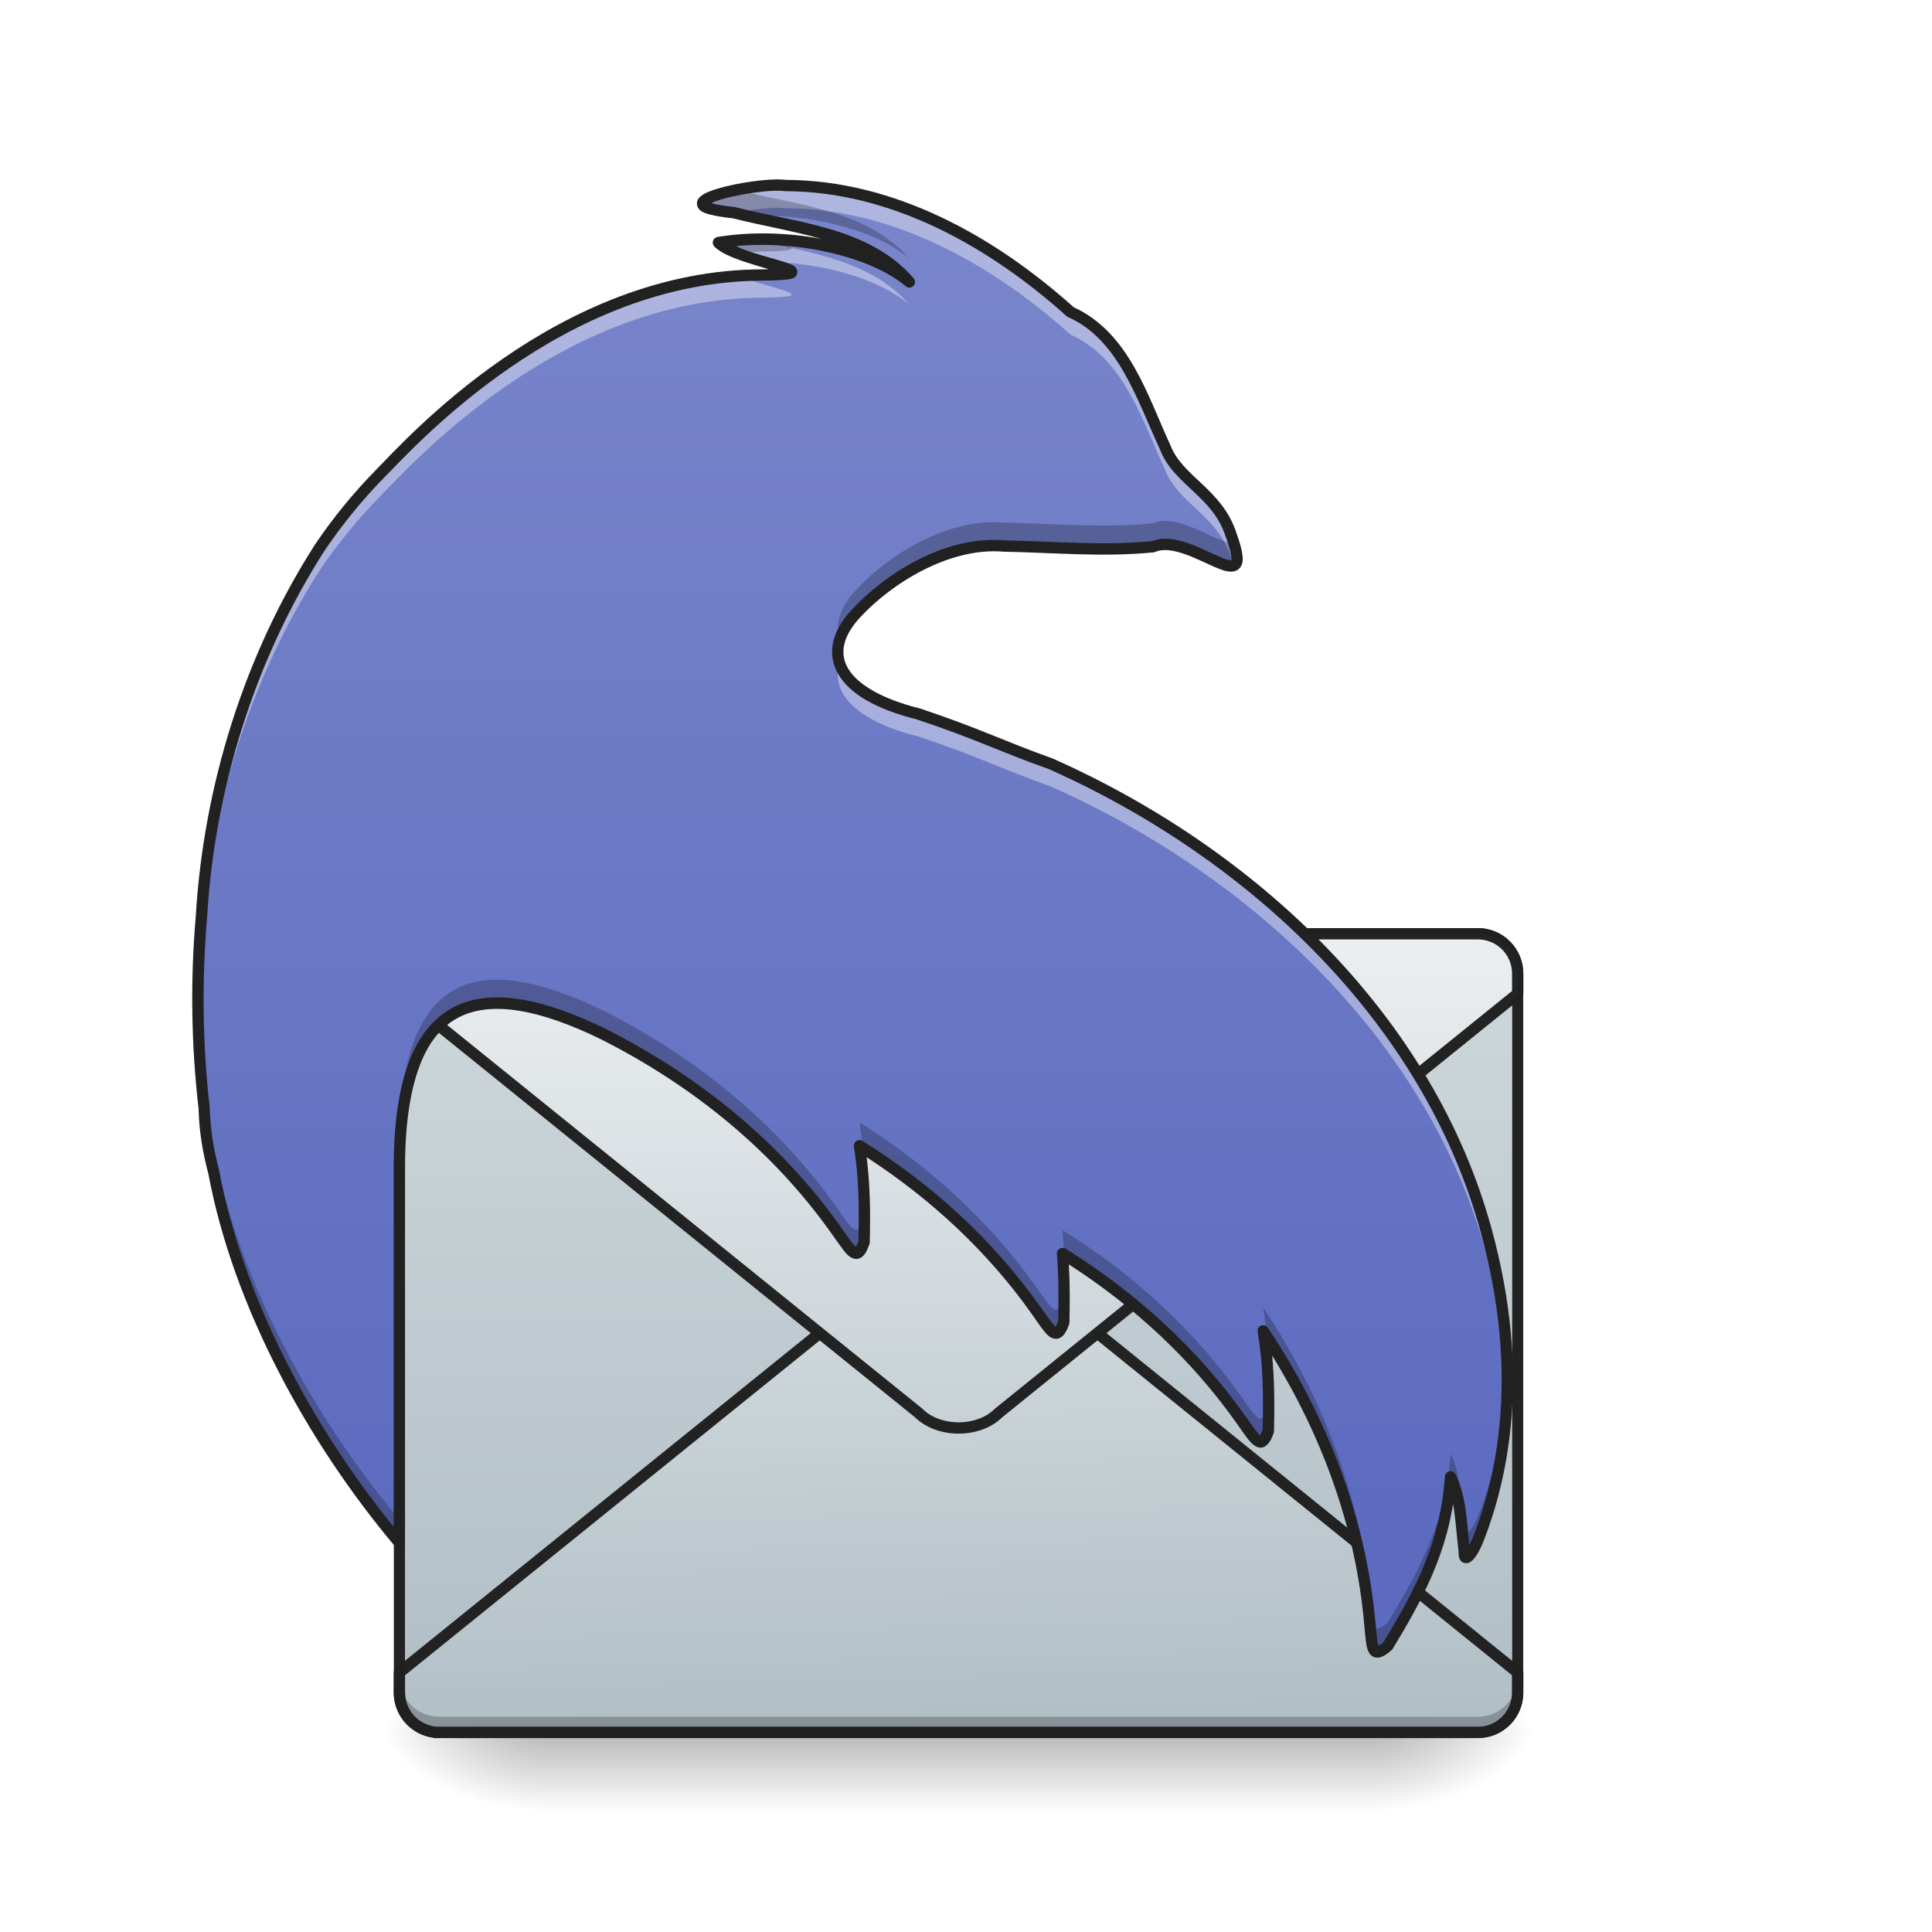
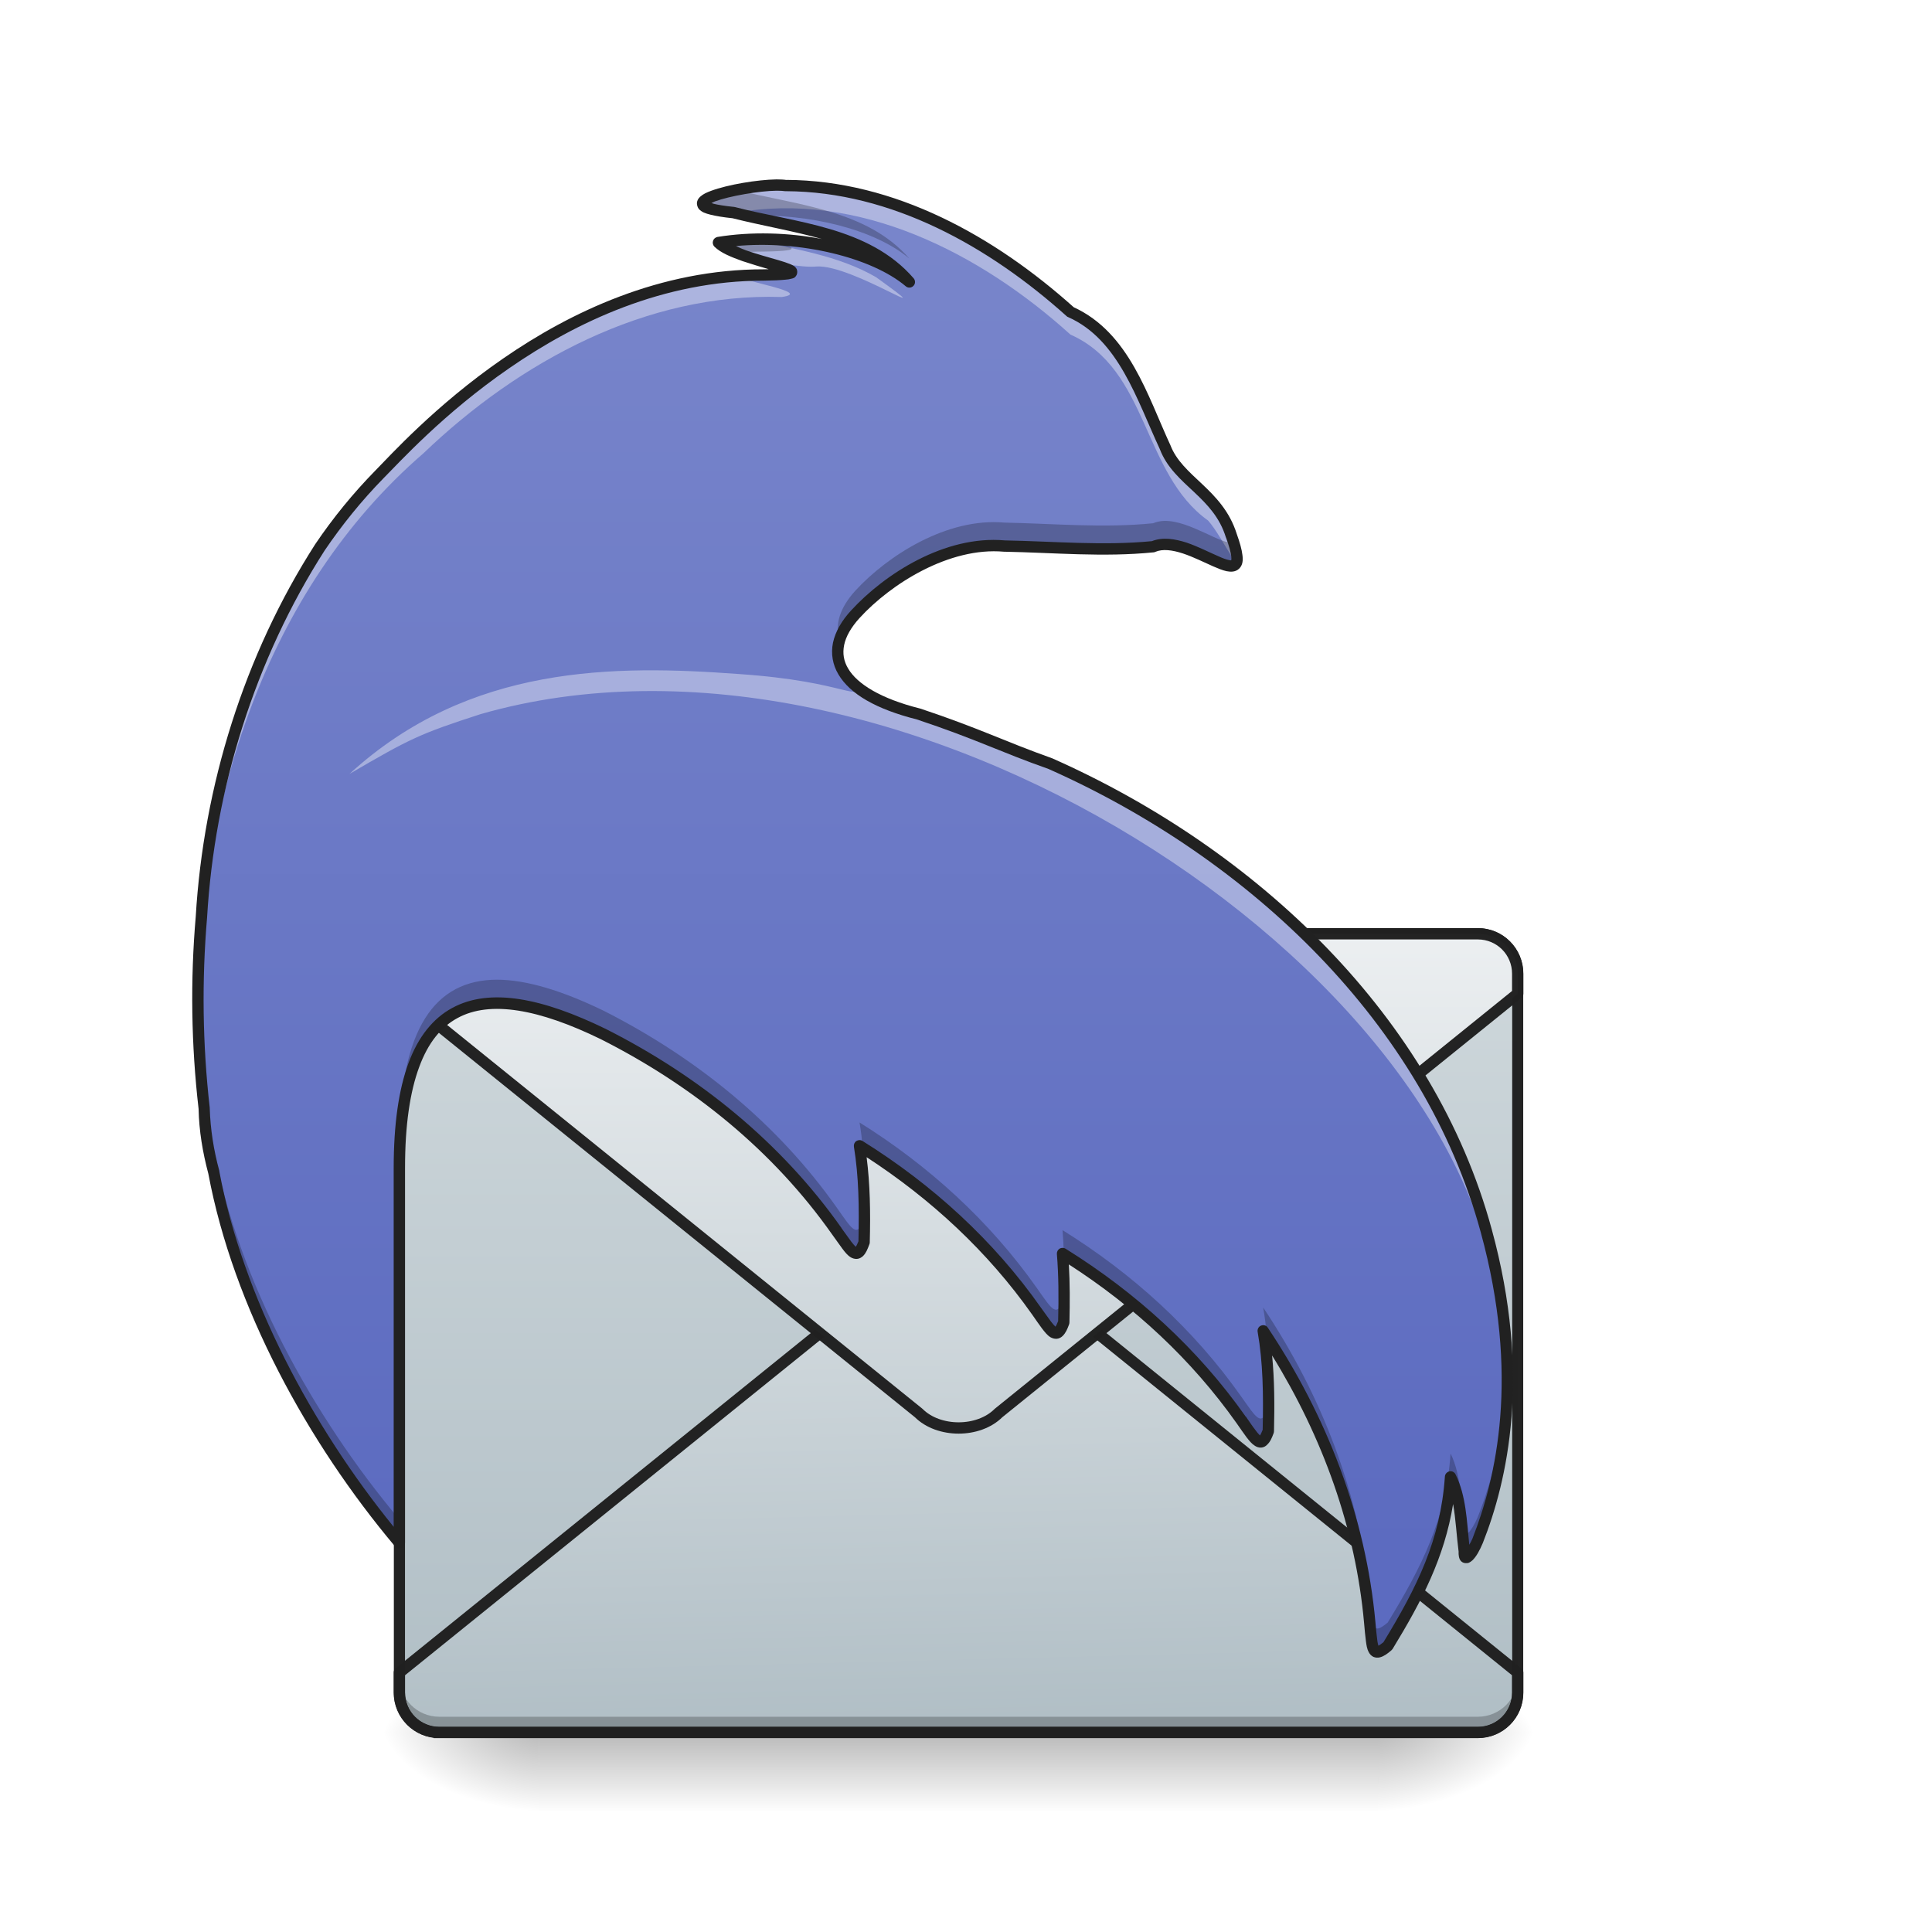
<svg xmlns="http://www.w3.org/2000/svg" width="48pt" height="48pt" viewBox="0 0 48 48" version="1.1">
  <defs>
    <radialGradient id="radial0" gradientUnits="userSpaceOnUse" cx="450.909" cy="189.579" fx="450.909" fy="189.579" r="21.167" gradientTransform="matrix(0.000000261256,-0.117199,-0.210958,-0.000000152308,73.7307,96.38528)">
      <stop offset="0" style="stop-color:rgb(0%,0%,0%);stop-opacity:0.314;" />
      <stop offset="0.222" style="stop-color:rgb(0%,0%,0%);stop-opacity:0.275;" />
      <stop offset="1" style="stop-color:rgb(0%,0%,0%);stop-opacity:0;" />
    </radialGradient>
    <radialGradient id="radial1" gradientUnits="userSpaceOnUse" cx="450.909" cy="189.579" fx="450.909" fy="189.579" r="21.167" gradientTransform="matrix(-0.000000261256,0.117199,0.210958,0.000000152308,-26.10116,-10.29894)">
      <stop offset="0" style="stop-color:rgb(0%,0%,0%);stop-opacity:0.314;" />
      <stop offset="0.222" style="stop-color:rgb(0%,0%,0%);stop-opacity:0.275;" />
      <stop offset="1" style="stop-color:rgb(0%,0%,0%);stop-opacity:0;" />
    </radialGradient>
    <radialGradient id="radial2" gradientUnits="userSpaceOnUse" cx="450.909" cy="189.579" fx="450.909" fy="189.579" r="21.167" gradientTransform="matrix(-0.000000261256,-0.117199,0.210958,-0.000000152308,-26.10116,96.38528)">
      <stop offset="0" style="stop-color:rgb(0%,0%,0%);stop-opacity:0.314;" />
      <stop offset="0.222" style="stop-color:rgb(0%,0%,0%);stop-opacity:0.275;" />
      <stop offset="1" style="stop-color:rgb(0%,0%,0%);stop-opacity:0;" />
    </radialGradient>
    <radialGradient id="radial3" gradientUnits="userSpaceOnUse" cx="450.909" cy="189.579" fx="450.909" fy="189.579" r="21.167" gradientTransform="matrix(0.000000261256,0.117199,-0.210958,0.000000152308,73.7307,-10.29894)">
      <stop offset="0" style="stop-color:rgb(0%,0%,0%);stop-opacity:0.314;" />
      <stop offset="0.222" style="stop-color:rgb(0%,0%,0%);stop-opacity:0.275;" />
      <stop offset="1" style="stop-color:rgb(0%,0%,0%);stop-opacity:0;" />
    </radialGradient>
    <linearGradient id="linear0" gradientUnits="userSpaceOnUse" x1="255.323" y1="233.5" x2="255.323" y2="254.667" gradientTransform="matrix(0.0200401,0,0,0.093759,18.69808,21.15046)">
      <stop offset="0" style="stop-color:rgb(0%,0%,0%);stop-opacity:0.275;" />
      <stop offset="1" style="stop-color:rgb(0%,0%,0%);stop-opacity:0;" />
    </linearGradient>
    <linearGradient id="linear1" gradientUnits="userSpaceOnUse" x1="677.333" y1="212.333" x2="677.333" y2="0.667" gradientTransform="matrix(0.093759,0,0,0.093759,-39.69129,23.13502)">
      <stop offset="0" style="stop-color:rgb(69.02%,74.51%,77.255%);stop-opacity:1;" />
      <stop offset="1" style="stop-color:rgb(81.176%,84.706%,86.275%);stop-opacity:1;" />
    </linearGradient>
    <linearGradient id="linear2" gradientUnits="userSpaceOnUse" x1="682.625" y1="0.667" x2="677.333" y2="212.331" gradientTransform="matrix(1,0,0,-1,-423.3333,244.7477)">
      <stop offset="0" style="stop-color:rgb(69.02%,74.51%,77.255%);stop-opacity:1;" />
      <stop offset="1" style="stop-color:rgb(92.549%,93.725%,94.51%);stop-opacity:1;" />
    </linearGradient>
    <linearGradient id="linear3" gradientUnits="userSpaceOnUse" x1="677.333" y1="212.333" x2="677.333" y2="0.667" gradientTransform="matrix(1,0,0,1,-423.3333,31.75)">
      <stop offset="0" style="stop-color:rgb(69.02%,74.51%,77.255%);stop-opacity:1;" />
      <stop offset="1" style="stop-color:rgb(92.549%,93.725%,94.51%);stop-opacity:1;" />
    </linearGradient>
    <linearGradient id="linear4" gradientUnits="userSpaceOnUse" x1="254" y1="196.458" x2="254" y2="-163.375" gradientTransform="matrix(0.093759,0,0,0.093759,-0.00010376,20.15817)">
      <stop offset="0" style="stop-color:rgb(36.078%,41.961%,75.294%);stop-opacity:1;" />
      <stop offset="1" style="stop-color:rgb(47.451%,52.549%,79.608%);stop-opacity:1;" />
    </linearGradient>
  </defs>
  <g id="surface1">
    <path style=" stroke:none;fill-rule:nonzero;fill:url(#radial0);" d="M 34.234 43.043 L 38.203 43.043 L 38.203 41.059 L 34.234 41.059 Z M 34.234 43.043 " />
    <path style=" stroke:none;fill-rule:nonzero;fill:url(#radial1);" d="M 13.395 43.043 L 9.426 43.043 L 9.426 45.027 L 13.395 45.027 Z M 13.395 43.043 " />
    <path style=" stroke:none;fill-rule:nonzero;fill:url(#radial2);" d="M 13.395 43.043 L 9.426 43.043 L 9.426 41.059 L 13.395 41.059 Z M 13.395 43.043 " />
    <path style=" stroke:none;fill-rule:nonzero;fill:url(#radial3);" d="M 34.234 43.043 L 38.203 43.043 L 38.203 45.027 L 34.234 45.027 Z M 34.234 43.043 " />
    <path style=" stroke:none;fill-rule:nonzero;fill:url(#linear0);" d="M 13.395 42.547 L 34.234 42.547 L 34.234 45.027 L 13.395 45.027 Z M 13.395 42.547 " />
    <path style=" stroke:none;fill-rule:nonzero;fill:url(#linear1);" d="M 10.914 23.199 L 36.715 23.199 C 37.262 23.199 37.707 23.641 37.707 24.191 L 37.707 42.051 C 37.707 42.598 37.262 43.043 36.715 43.043 L 10.914 43.043 C 10.367 43.043 9.922 42.598 9.922 42.051 L 9.922 24.191 C 9.922 23.641 10.367 23.199 10.914 23.199 Z M 10.914 23.199 " />
    <path style="fill-rule:nonzero;fill:url(#linear2);stroke-width:3;stroke-linecap:square;stroke-linejoin:round;stroke:rgb(12.941%,12.941%,12.941%);stroke-opacity:0.988;stroke-miterlimit:4;" d="M 116.406 244.081 L 391.588 244.081 C 397.462 244.081 402.17 239.373 402.17 233.499 L 402.17 228.208 L 264.6 117.093 C 259.309 111.802 248.726 111.802 243.435 117.093 L 105.823 228.208 L 105.823 233.499 C 105.823 239.373 110.573 244.081 116.406 244.081 Z M 116.406 244.081 " transform="matrix(0.093759,0,0,0.093759,0,20.15817)" />
    <path style=" stroke:none;fill-rule:nonzero;fill:rgb(0%,0%,0%);fill-opacity:0.235;" d="M 9.922 41.66 L 9.922 42.156 C 9.922 42.707 10.367 43.148 10.914 43.148 L 36.715 43.148 C 37.266 43.148 37.707 42.707 37.707 42.156 L 37.707 41.66 C 37.707 42.211 37.266 42.652 36.715 42.652 L 10.914 42.652 C 10.367 42.652 9.922 42.211 9.922 41.66 Z M 9.922 41.66 " />
    <path style=" stroke:none;fill-rule:nonzero;fill:rgb(12.941%,12.941%,12.941%);fill-opacity:0.988;" d="M 10.914 23.059 C 10.293 23.059 9.785 23.566 9.785 24.191 L 9.785 42.051 C 9.785 42.676 10.293 43.18 10.914 43.18 L 36.715 43.18 C 37.34 43.18 37.844 42.676 37.844 42.051 L 37.844 24.191 C 37.844 23.566 37.34 23.059 36.715 23.059 Z M 10.914 23.336 L 36.715 23.336 C 37.191 23.336 37.57 23.715 37.57 24.191 L 37.57 42.051 C 37.57 42.527 37.191 42.906 36.715 42.906 L 10.914 42.906 C 10.441 42.906 10.062 42.527 10.062 42.051 L 10.062 24.191 C 10.062 23.715 10.441 23.336 10.914 23.336 Z M 10.914 23.336 " />
    <path style="fill-rule:nonzero;fill:url(#linear3);stroke-width:3;stroke-linecap:square;stroke-linejoin:round;stroke:rgb(12.941%,12.941%,12.941%);stroke-opacity:0.988;stroke-miterlimit:4;" d="M 116.406 32.435 L 391.588 32.435 C 397.462 32.435 402.17 37.143 402.17 43.017 L 402.17 48.308 L 264.6 159.423 C 259.309 164.714 248.726 164.714 243.435 159.423 L 105.823 48.308 L 105.823 43.017 C 105.823 37.143 110.573 32.435 116.406 32.435 Z M 116.406 32.435 " transform="matrix(0.093759,0,0,0.093759,0,20.15817)" />
    <path style=" stroke:none;fill-rule:nonzero;fill:url(#linear4);" d="M 19.293 4.598 C 18.387 4.609 16.344 5.094 18.227 5.281 C 19.719 5.672 21.523 5.77 22.594 7.008 C 21.617 6.176 19.566 5.746 17.848 6.027 C 18.336 6.512 20.863 6.805 18.984 6.832 C 13.891 6.824 10.172 11.043 9.426 11.785 C 8.879 12.348 8.383 12.957 7.949 13.598 C 6.199 16.328 5.195 19.562 5.004 22.781 C 4.871 24.355 4.891 25.957 5.07 27.539 C 5.086 28.07 5.172 28.605 5.312 29.129 C 5.926 32.414 7.77 35.77 9.922 38.328 L 9.922 29.027 C 9.922 24.688 11.906 24.191 14.984 25.688 C 17.289 26.852 19.312 28.488 20.793 30.59 C 21.184 31.145 21.289 31.348 21.469 30.867 C 21.488 30.004 21.477 29.227 21.355 28.465 C 23.074 29.543 24.582 30.914 25.754 32.574 C 26.145 33.129 26.254 33.332 26.43 32.852 C 26.445 32.25 26.441 31.688 26.398 31.145 C 28.133 32.223 29.656 33.602 30.836 35.277 C 31.23 35.828 31.336 36.035 31.512 35.555 C 31.535 34.656 31.52 33.852 31.383 33.066 C 32.84 35.25 33.797 37.715 34.031 40.32 C 34.098 40.992 34.086 41.223 34.477 40.895 C 35.328 39.504 35.926 38.312 36.039 36.695 C 36.305 37.234 36.297 37.898 36.379 38.559 C 36.363 38.855 36.562 38.629 36.711 38.281 C 37.309 36.766 37.91 34.176 36.926 30.582 C 35.5 25.352 31.152 21.223 26.105 18.977 C 24.879 18.539 24.312 18.234 22.824 17.738 C 20.84 17.242 20.34 16.25 21.25 15.258 C 22.055 14.383 23.531 13.438 24.953 13.566 C 26.188 13.59 27.414 13.707 28.648 13.582 C 29.57 13.184 31.234 15.043 30.59 13.309 C 30.27 12.25 29.27 11.953 28.945 11.109 C 28.375 9.871 27.922 8.344 26.594 7.75 C 24.656 6.008 22.203 4.621 19.531 4.609 C 19.469 4.602 19.387 4.598 19.293 4.598 Z M 29.25 11.605 Z M 29.25 11.605 " />
-     <path style=" stroke:none;fill-rule:nonzero;fill:rgb(100%,100%,100%);fill-opacity:0.392;" d="M 19.293 4.598 C 18.387 4.609 16.344 5.094 18.227 5.281 C 18.234 5.285 18.246 5.285 18.254 5.289 C 18.609 5.215 19.008 5.164 19.293 5.16 C 19.387 5.16 19.469 5.164 19.531 5.172 C 22.203 5.184 24.656 6.57 26.594 8.312 C 27.922 8.906 28.375 10.434 28.945 11.672 C 29.27 12.516 30.27 12.812 30.59 13.871 C 30.613 13.938 30.637 13.996 30.652 14.051 C 30.77 14 30.773 13.797 30.59 13.309 C 30.27 12.25 29.27 11.953 28.945 11.109 C 28.375 9.871 27.922 8.344 26.594 7.75 C 24.656 6.008 22.203 4.621 19.531 4.609 C 19.469 4.602 19.387 4.598 19.293 4.598 Z M 18.652 5.945 C 18.379 5.957 18.109 5.984 17.848 6.027 C 18.039 6.219 18.543 6.379 18.973 6.504 C 20.387 6.508 21.824 6.914 22.594 7.57 C 21.625 6.449 20.051 6.262 18.652 5.945 Z M 18.332 6.855 C 13.574 7.184 10.137 11.074 9.426 11.785 C 8.879 12.348 8.383 12.957 7.949 13.598 C 6.199 16.328 5.195 19.562 5.004 22.781 C 4.938 23.551 4.91 24.328 4.918 25.105 C 4.926 24.516 4.953 23.93 5.004 23.344 C 5.195 20.125 6.199 16.891 7.949 14.16 C 8.383 13.52 8.879 12.91 9.426 12.348 C 10.172 11.605 13.891 7.387 18.984 7.395 C 20.492 7.371 19.168 7.18 18.332 6.855 Z M 29.25 11.605 Z M 20.855 16.473 C 20.633 17.227 21.277 17.914 22.824 18.301 C 24.312 18.797 24.879 19.105 26.105 19.539 C 31.152 21.785 35.5 25.914 36.926 31.145 C 37.273 32.406 37.422 33.547 37.445 34.559 C 37.473 33.41 37.336 32.086 36.926 30.582 C 35.5 25.352 31.152 21.223 26.105 18.977 C 24.879 18.539 24.312 18.234 22.824 17.738 C 21.672 17.453 21.023 16.996 20.855 16.473 Z M 21.355 29.027 C 21.434 29.512 21.465 30.004 21.473 30.516 C 21.48 30.016 21.473 29.539 21.43 29.078 C 21.406 29.062 21.379 29.043 21.355 29.027 Z M 26.398 31.707 C 26.422 31.969 26.43 32.234 26.434 32.504 C 26.438 32.238 26.438 31.98 26.43 31.727 C 26.422 31.719 26.41 31.715 26.398 31.707 Z M 31.383 33.629 C 31.473 34.141 31.508 34.664 31.52 35.219 C 31.523 34.711 31.516 34.23 31.473 33.766 C 31.445 33.719 31.414 33.672 31.383 33.629 Z M 31.383 33.629 " />
+     <path style=" stroke:none;fill-rule:nonzero;fill:rgb(100%,100%,100%);fill-opacity:0.392;" d="M 19.293 4.598 C 18.633 4.5 16.453 5.141 18.254 5.289 C 21.332 4.727 24.367 6.297 26.594 8.312 C 28.539 9.176 28.379 11.766 30.016 12.934 C 30.418 13.387 30.953 14.68 30.59 13.309 C 29.48 11.902 28.547 10.398 27.77 8.746 C 26.672 7.629 25.344 6.703 23.996 5.871 C 22.566 5.062 20.945 4.586 19.293 4.598 Z M 18.652 5.945 C 16.824 6.027 19.605 6.695 20.285 6.621 C 21.184 6.562 23.582 8.199 21.766 6.887 C 20.816 6.336 19.707 6.188 18.652 5.945 Z M 18.332 6.855 C 14.109 7.191 10.605 10.129 8.113 13.359 C 5.781 16.789 4.852 21 4.918 25.105 C 4.926 20.023 6.574 14.672 10.52 11.262 C 12.898 8.984 16.051 7.27 19.422 7.379 C 20.227 7.266 18.395 6.988 18.332 6.855 Z M 29.25 11.605 Z M 21.352 16.969 C 21.336 17.492 21.117 16.934 18.355 16.746 C 15.281 16.52 11.66 16.5 8.684 19.227 C 10.172 18.359 10.418 18.234 11.941 17.742 C 22.328 14.762 36.465 23.941 37.273 32.73 C 37.422 33.484 37.48 35.438 37.434 33.645 C 37.172 28.203 33.605 23.379 29.074 20.57 C 26.859 19.082 24.289 18.297 21.812 17.387 C 21.41 17.191 21.5 17.41 21.352 16.969 Z M 21.355 28.961 C 21.473 30.188 21.504 30.832 21.453 29.387 C 21.414 29.258 21.496 29.031 21.355 28.961 Z M 26.398 31.637 C 26.406 32.832 26.5 32.527 26.398 31.637 Z M 9.801 31.809 C 9.793 33.898 9.898 35.992 9.922 38.082 C 9.922 35.988 9.809 33.898 9.801 31.809 Z M 31.383 33.559 C 31.484 33.926 31.539 36.066 31.516 34.555 C 31.473 34.23 31.566 33.84 31.383 33.559 Z M 31.383 33.559 " />
    <path style=" stroke:none;fill-rule:nonzero;fill:rgb(0%,0%,0%);fill-opacity:0.235;" d="M 18.297 4.719 C 17.508 4.875 16.914 5.152 18.227 5.281 C 18.344 5.312 18.465 5.34 18.586 5.367 C 20.117 5.293 21.754 5.711 22.594 6.426 C 21.539 5.207 19.777 5.094 18.297 4.719 Z M 19.008 5.941 C 18.617 5.938 18.223 5.965 17.848 6.027 C 17.938 6.117 18.098 6.199 18.289 6.277 C 18.516 6.262 18.75 6.25 18.984 6.25 C 20.086 6.234 19.668 6.125 19.039 5.941 C 19.027 5.941 19.02 5.941 19.008 5.941 Z M 29.25 11.023 Z M 28.922 12.941 C 28.828 12.945 28.734 12.965 28.648 13 C 27.414 13.125 26.188 13.008 24.953 12.984 C 23.531 12.855 22.055 13.801 21.25 14.676 C 20.867 15.098 20.734 15.52 20.859 15.902 C 20.922 15.691 21.055 15.477 21.25 15.258 C 22.055 14.383 23.531 13.438 24.953 13.566 C 26.188 13.59 27.414 13.707 28.648 13.582 C 29.543 13.195 31.121 14.922 30.648 13.473 C 30.383 13.566 29.566 12.926 28.922 12.941 Z M 12.34 24.34 C 10.82 24.348 9.922 25.527 9.922 28.445 L 9.922 29.027 C 9.922 24.688 11.906 24.191 14.984 25.688 C 17.289 26.852 19.312 28.488 20.793 30.59 C 21.184 31.145 21.289 31.348 21.469 30.867 C 21.477 30.551 21.48 30.246 21.473 29.949 C 21.473 30.059 21.469 30.172 21.469 30.285 C 21.289 30.766 21.184 30.562 20.793 30.008 C 19.312 27.906 17.289 26.27 14.984 25.105 C 13.973 24.617 13.082 24.34 12.34 24.34 Z M 4.918 24.539 C 4.906 25.539 4.957 26.543 5.07 27.539 C 5.086 28.07 5.172 28.605 5.312 29.129 C 5.926 32.414 7.77 35.77 9.922 38.328 L 9.922 37.75 C 7.77 35.188 5.926 31.832 5.312 28.547 C 5.172 28.023 5.086 27.488 5.07 26.957 C 4.98 26.152 4.93 25.344 4.918 24.539 Z M 21.355 27.887 C 21.391 28.094 21.414 28.301 21.434 28.516 C 23.121 29.582 24.602 30.938 25.754 32.574 C 26.145 33.129 26.254 33.332 26.43 32.852 C 26.438 32.535 26.441 32.23 26.434 31.934 C 26.434 32.047 26.43 32.156 26.43 32.27 C 26.254 32.75 26.145 32.547 25.754 31.992 C 24.582 30.332 23.074 28.961 21.355 27.887 Z M 26.398 30.562 C 26.414 30.762 26.426 30.961 26.43 31.164 C 28.152 32.242 29.664 33.613 30.836 35.277 C 31.23 35.828 31.336 36.035 31.512 35.555 C 31.52 35.242 31.523 34.938 31.516 34.645 C 31.516 34.754 31.516 34.863 31.512 34.973 C 31.336 35.453 31.23 35.25 30.836 34.695 C 29.656 33.02 28.133 31.641 26.398 30.562 Z M 31.383 32.484 C 31.426 32.723 31.453 32.961 31.477 33.203 C 32.879 35.355 33.805 37.77 34.031 40.32 C 34.098 40.992 34.086 41.223 34.477 40.895 C 35.328 39.504 35.926 38.312 36.039 36.695 C 36.305 37.234 36.297 37.898 36.379 38.559 C 36.363 38.855 36.562 38.629 36.711 38.281 C 37.098 37.297 37.488 35.859 37.445 33.988 C 37.406 35.578 37.059 36.82 36.711 37.699 C 36.562 38.047 36.363 38.273 36.379 37.977 C 36.297 37.316 36.305 36.652 36.039 36.113 C 35.926 37.73 35.328 38.922 34.477 40.312 C 34.086 40.641 34.098 40.41 34.031 39.738 C 33.797 37.133 32.84 34.668 31.383 32.484 Z M 31.383 32.484 " />
    <path style=" stroke:none;fill-rule:nonzero;fill:rgb(12.941%,12.941%,12.941%);fill-opacity:1;" d="M 19.289 4.457 C 18.816 4.465 18.082 4.586 17.664 4.742 C 17.559 4.781 17.473 4.82 17.406 4.879 C 17.371 4.91 17.336 4.945 17.32 5.008 C 17.305 5.066 17.324 5.141 17.359 5.188 C 17.434 5.273 17.523 5.301 17.66 5.336 C 17.789 5.367 17.965 5.398 18.199 5.422 C 18.922 5.605 19.695 5.734 20.422 5.938 C 19.586 5.777 18.668 5.75 17.824 5.887 C 17.773 5.898 17.73 5.934 17.715 5.984 C 17.699 6.035 17.711 6.09 17.75 6.129 C 17.91 6.285 18.168 6.387 18.449 6.488 C 18.672 6.562 18.898 6.629 19.098 6.688 C 19.051 6.688 19.035 6.691 18.98 6.691 C 16.398 6.688 14.168 7.754 12.496 8.91 C 10.82 10.066 9.688 11.324 9.328 11.688 C 8.773 12.254 8.27 12.871 7.832 13.52 C 6.066 16.273 5.055 19.531 4.863 22.773 C 4.727 24.352 4.75 25.961 4.934 27.551 C 4.945 28.094 5.035 28.629 5.176 29.16 C 5.797 32.477 7.652 35.848 9.816 38.422 C 9.852 38.465 9.914 38.48 9.973 38.461 C 10.027 38.441 10.062 38.391 10.062 38.328 L 10.062 29.027 C 10.062 27.953 10.188 27.121 10.414 26.512 C 10.637 25.902 10.961 25.512 11.367 25.293 C 12.18 24.848 13.398 25.074 14.922 25.816 C 17.207 26.969 19.211 28.59 20.676 30.672 C 20.777 30.809 20.855 30.926 20.926 31.02 C 20.996 31.113 21.055 31.188 21.137 31.238 C 21.18 31.262 21.23 31.281 21.293 31.277 C 21.352 31.273 21.402 31.242 21.441 31.207 C 21.516 31.133 21.551 31.043 21.598 30.918 C 21.605 30.902 21.609 30.887 21.609 30.871 C 21.629 30.117 21.617 29.426 21.531 28.75 C 23.133 29.793 24.539 31.094 25.641 32.656 C 25.738 32.793 25.816 32.91 25.887 33.004 C 25.961 33.098 26.016 33.172 26.098 33.223 C 26.141 33.246 26.191 33.266 26.254 33.262 C 26.312 33.258 26.367 33.227 26.402 33.191 C 26.477 33.117 26.516 33.027 26.562 32.902 C 26.566 32.887 26.57 32.871 26.57 32.855 C 26.582 32.352 26.582 31.879 26.555 31.414 C 28.18 32.461 29.605 33.777 30.723 35.359 C 30.82 35.496 30.898 35.613 30.969 35.707 C 31.043 35.801 31.098 35.871 31.18 35.922 C 31.223 35.949 31.273 35.969 31.336 35.965 C 31.395 35.961 31.449 35.93 31.484 35.891 C 31.559 35.82 31.598 35.73 31.645 35.602 C 31.648 35.59 31.652 35.574 31.652 35.559 C 31.668 34.895 31.664 34.273 31.605 33.676 C 32.859 35.707 33.68 37.961 33.891 40.332 C 33.906 40.5 33.918 40.641 33.934 40.758 C 33.949 40.875 33.961 40.965 34.008 41.051 C 34.031 41.094 34.066 41.137 34.121 41.164 C 34.176 41.188 34.238 41.188 34.285 41.176 C 34.387 41.148 34.465 41.09 34.566 41.004 C 34.578 40.992 34.59 40.98 34.598 40.969 C 35.332 39.766 35.887 38.695 36.102 37.367 C 36.168 37.742 36.188 38.156 36.242 38.578 L 36.238 38.551 C 36.238 38.594 36.238 38.633 36.246 38.672 C 36.254 38.711 36.266 38.762 36.316 38.801 C 36.363 38.84 36.441 38.844 36.488 38.828 C 36.531 38.809 36.555 38.789 36.582 38.766 C 36.68 38.672 36.762 38.52 36.84 38.336 C 37.449 36.797 38.055 34.168 37.062 30.543 C 35.625 25.262 31.238 21.105 26.16 18.848 C 26.156 18.848 26.152 18.844 26.152 18.844 C 24.934 18.41 24.363 18.105 22.867 17.605 C 22.863 17.605 22.859 17.605 22.855 17.602 C 21.883 17.359 21.297 16.992 21.074 16.613 C 20.961 16.426 20.93 16.234 20.973 16.023 C 21.016 15.816 21.141 15.59 21.355 15.355 C 22.133 14.504 23.586 13.586 24.941 13.707 C 24.945 13.707 24.949 13.707 24.949 13.707 C 26.18 13.73 27.41 13.848 28.66 13.723 C 28.676 13.723 28.688 13.719 28.703 13.711 C 28.883 13.633 29.125 13.664 29.387 13.75 C 29.648 13.836 29.918 13.973 30.148 14.074 C 30.266 14.125 30.371 14.168 30.473 14.191 C 30.574 14.211 30.695 14.215 30.785 14.129 C 30.875 14.043 30.887 13.922 30.867 13.785 C 30.852 13.652 30.805 13.484 30.727 13.266 C 30.551 12.703 30.199 12.34 29.867 12.027 C 29.531 11.711 29.223 11.441 29.078 11.059 C 29.078 11.055 29.078 11.051 29.074 11.051 C 28.512 9.836 28.055 8.266 26.676 7.633 C 24.723 5.883 22.242 4.48 19.531 4.469 L 19.551 4.473 C 19.477 4.461 19.391 4.457 19.289 4.457 Z M 19.293 4.738 C 19.383 4.738 19.457 4.742 19.508 4.75 C 19.516 4.75 19.523 4.75 19.531 4.75 C 22.152 4.762 24.578 6.129 26.5 7.855 C 26.512 7.867 26.523 7.875 26.539 7.879 C 27.793 8.438 28.238 9.918 28.82 11.168 L 28.816 11.16 C 28.992 11.621 29.344 11.922 29.672 12.23 C 30 12.539 30.305 12.855 30.457 13.352 C 30.457 13.352 30.457 13.355 30.461 13.359 C 30.539 13.57 30.578 13.723 30.59 13.82 C 30.602 13.918 30.582 13.938 30.59 13.926 C 30.602 13.914 30.594 13.93 30.531 13.914 C 30.469 13.902 30.371 13.867 30.262 13.816 C 30.043 13.723 29.766 13.578 29.477 13.48 C 29.195 13.391 28.895 13.336 28.617 13.445 C 27.406 13.562 26.191 13.449 24.957 13.426 L 24.965 13.426 C 23.473 13.293 21.977 14.262 21.148 15.164 C 20.906 15.426 20.754 15.695 20.695 15.969 C 20.641 16.238 20.684 16.512 20.832 16.758 C 21.121 17.246 21.773 17.621 22.781 17.875 C 24.258 18.367 24.824 18.672 26.051 19.105 C 31.066 21.336 35.379 25.441 36.789 30.617 C 37.766 34.18 37.172 36.73 36.582 38.227 C 36.559 38.285 36.531 38.332 36.504 38.379 C 36.441 37.781 36.426 37.164 36.164 36.633 C 36.137 36.574 36.074 36.543 36.012 36.555 C 35.949 36.57 35.902 36.621 35.898 36.684 C 35.789 38.266 35.211 39.422 34.371 40.801 C 34.312 40.848 34.273 40.875 34.246 40.887 C 34.238 40.855 34.223 40.805 34.215 40.723 C 34.199 40.617 34.188 40.477 34.172 40.305 C 33.934 37.676 32.965 35.188 31.5 32.988 C 31.465 32.93 31.395 32.91 31.332 32.934 C 31.27 32.957 31.234 33.023 31.246 33.09 C 31.379 33.852 31.391 34.641 31.371 35.523 C 31.344 35.594 31.32 35.637 31.305 35.664 C 31.281 35.641 31.242 35.602 31.195 35.535 C 31.129 35.453 31.051 35.336 30.953 35.195 L 30.949 35.195 C 29.758 33.504 28.223 32.113 26.473 31.023 C 26.43 30.996 26.371 30.996 26.324 31.023 C 26.281 31.051 26.254 31.102 26.258 31.156 C 26.301 31.684 26.305 32.23 26.289 32.824 C 26.262 32.895 26.238 32.938 26.223 32.961 C 26.199 32.938 26.16 32.898 26.113 32.836 C 26.047 32.75 25.969 32.633 25.867 32.496 C 24.688 30.816 23.164 29.43 21.43 28.348 C 21.383 28.316 21.324 28.32 21.277 28.348 C 21.23 28.379 21.207 28.434 21.215 28.488 C 21.336 29.227 21.348 29.988 21.328 30.84 C 21.301 30.91 21.277 30.953 21.262 30.977 C 21.238 30.953 21.199 30.914 21.152 30.852 C 21.086 30.766 21.008 30.648 20.906 30.512 L 20.906 30.508 C 19.41 28.387 17.371 26.734 15.047 25.562 C 13.492 24.805 12.18 24.527 11.234 25.043 C 10.758 25.301 10.391 25.758 10.148 26.414 C 9.906 27.07 9.781 27.93 9.781 29.027 L 9.781 37.934 C 7.75 35.434 6.035 32.23 5.449 29.102 C 5.449 29.098 5.449 29.094 5.449 29.09 C 5.309 28.578 5.227 28.055 5.211 27.535 C 5.211 27.531 5.211 27.527 5.211 27.523 C 5.031 25.949 5.012 24.355 5.145 22.793 C 5.332 19.594 6.332 16.383 8.066 13.676 C 8.496 13.043 8.984 12.438 9.527 11.883 C 9.91 11.5 11.012 10.277 12.656 9.145 C 14.301 8.008 16.477 6.969 18.984 6.973 C 19.223 6.969 19.391 6.961 19.508 6.949 C 19.57 6.945 19.613 6.938 19.656 6.926 C 19.699 6.914 19.75 6.914 19.793 6.828 C 19.816 6.781 19.809 6.719 19.793 6.684 C 19.773 6.648 19.754 6.633 19.738 6.617 C 19.703 6.594 19.672 6.578 19.633 6.562 C 19.559 6.531 19.461 6.5 19.344 6.465 C 19.113 6.398 18.812 6.316 18.543 6.223 C 18.445 6.188 18.367 6.152 18.285 6.113 C 19.871 5.965 21.656 6.395 22.504 7.113 C 22.559 7.16 22.641 7.156 22.691 7.105 C 22.746 7.055 22.746 6.969 22.699 6.914 C 21.582 5.621 19.734 5.531 18.262 5.145 C 18.254 5.145 18.246 5.141 18.238 5.141 C 18.008 5.117 17.84 5.09 17.727 5.062 C 17.703 5.055 17.695 5.051 17.676 5.043 C 17.703 5.031 17.73 5.02 17.762 5.004 C 18.121 4.871 18.867 4.742 19.293 4.738 Z M 19.582 6.648 C 19.59 6.645 19.59 6.652 19.582 6.652 C 19.582 6.652 19.578 6.656 19.578 6.656 C 19.578 6.652 19.578 6.648 19.582 6.648 Z M 19.582 6.648 " />
  </g>
</svg>
